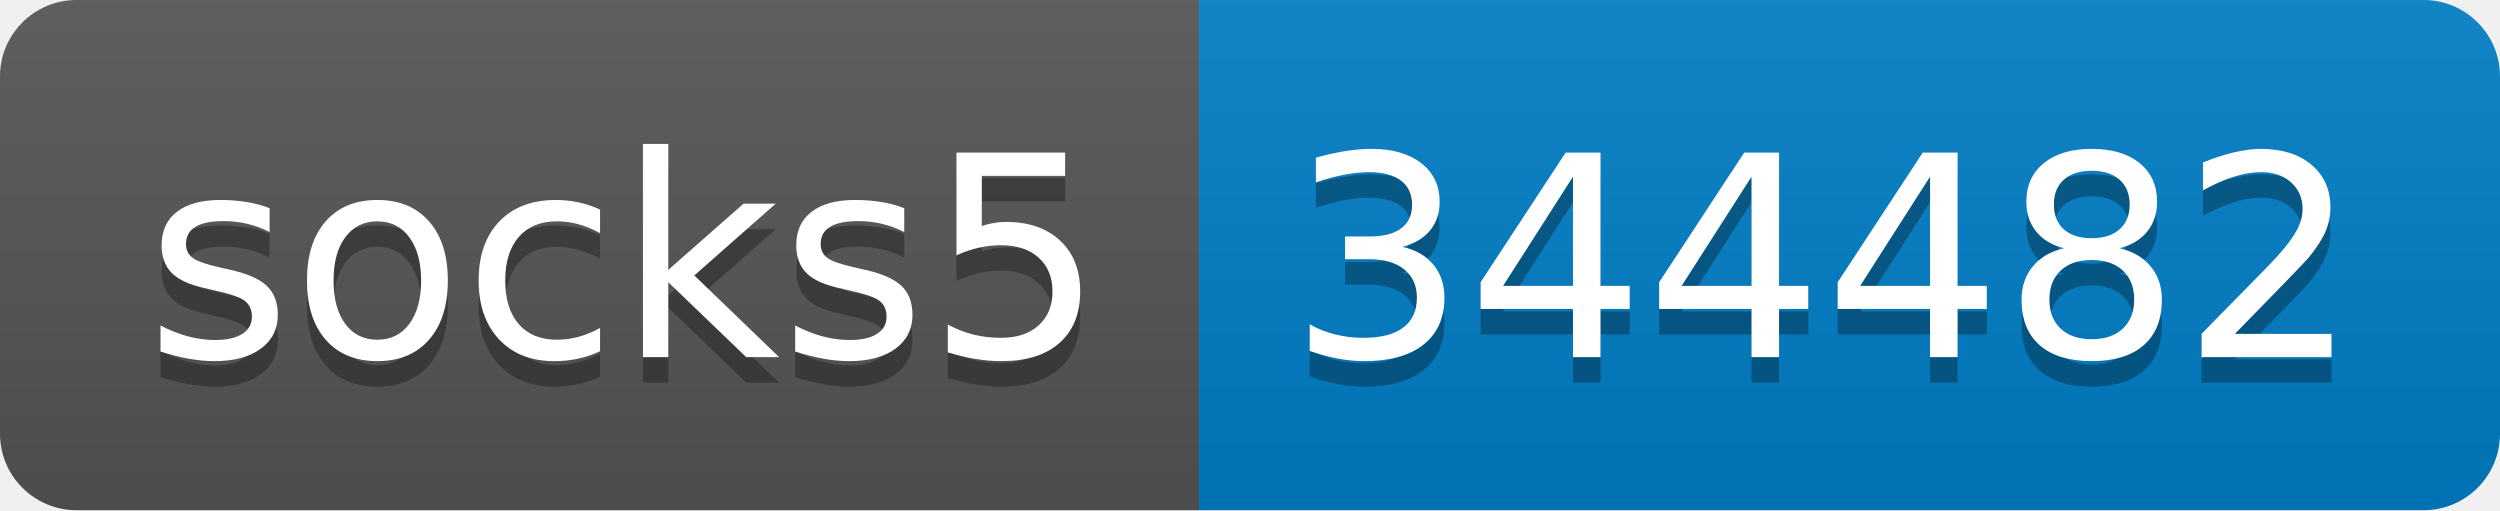
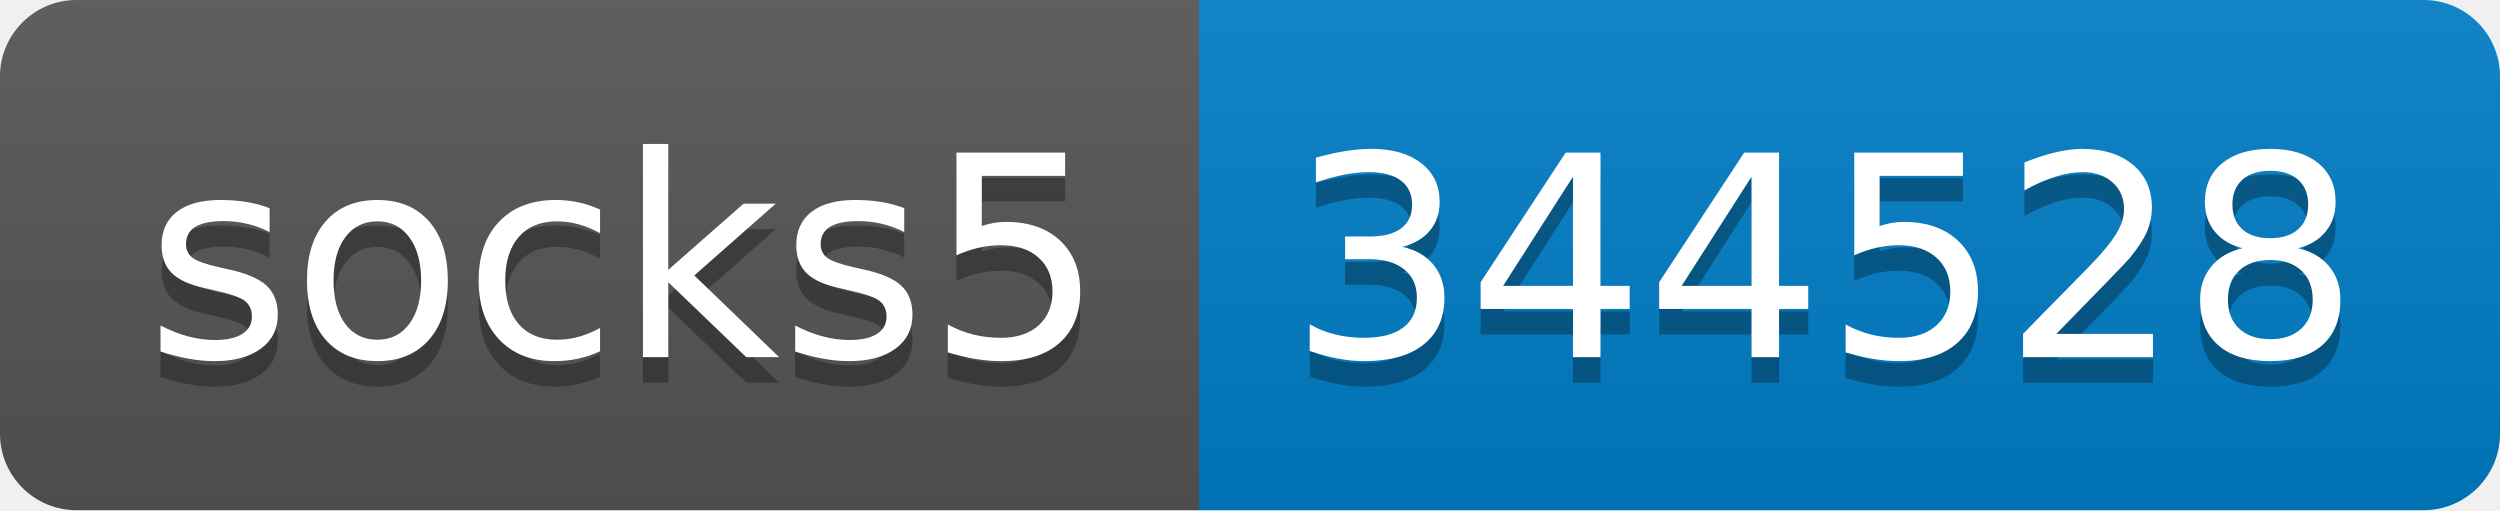
- <svg xmlns="http://www.w3.org/2000/svg" width="98" height="20" role="img" aria-label="socks5: 344482">
+ <svg xmlns="http://www.w3.org/2000/svg" width="98" height="20" role="img" aria-label="socks5: 344528">
  <linearGradient id="s" x2="0" y2="100%">
    <stop offset="0" stop-color="#bbb" stop-opacity=".1" />
    <stop offset="1" stop-opacity=".1" />
  </linearGradient>
  <clipPath id="r">
    <rect width="98" height="20" rx="3" fill="#fff" />
  </clipPath>
  <g clip-path="url(#r)">
    <rect width="47" height="20" fill="#555" />
    <rect x="47" width="51" height="20" fill="#007ec6" />
    <rect width="98" height="20" fill="url(#s)" />
  </g>
  <g fill="#fff" text-anchor="middle" font-family="Verdana,Geneva,DejaVu Sans,sans-serif" text-rendering="geometricPrecision" font-size="110">
    <text aria-hidden="true" x="245" y="150" fill="#010101" fill-opacity=".3" transform="scale(.1)" textLength="370">socks5</text>
    <text x="245" y="140" transform="scale(.1)" fill="#fff" textLength="370">socks5</text>
-     <text aria-hidden="true" x="715" y="150" fill="#010101" fill-opacity=".3" transform="scale(.1)" textLength="410">344482</text>
-     <text x="715" y="140" transform="scale(.1)" fill="#fff" textLength="410">344482</text>
+     <text aria-hidden="true" x="715" y="150" fill="#010101" fill-opacity=".3" transform="scale(.1)" textLength="410">344528</text>
+     <text x="715" y="140" transform="scale(.1)" fill="#fff" textLength="410">344528</text>
  </g>
</svg>
